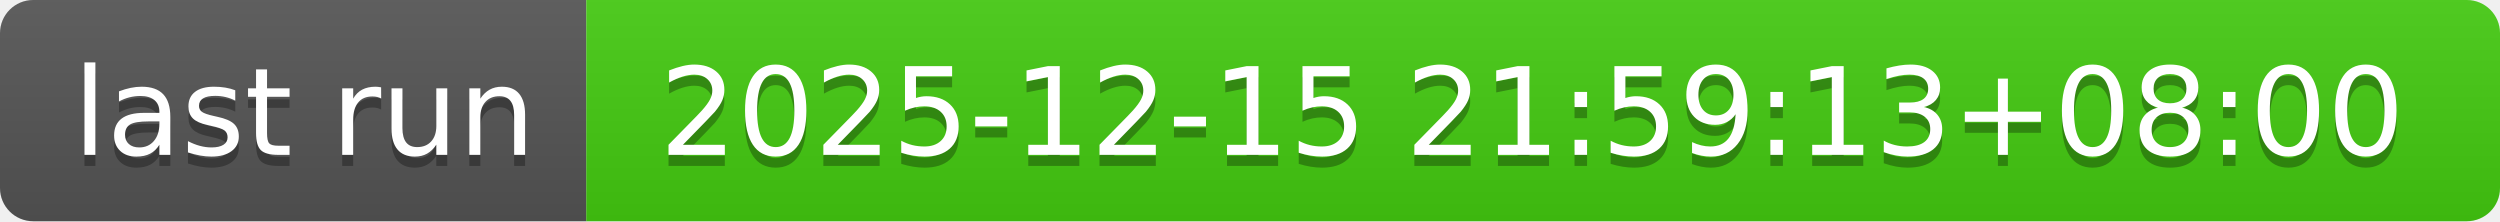
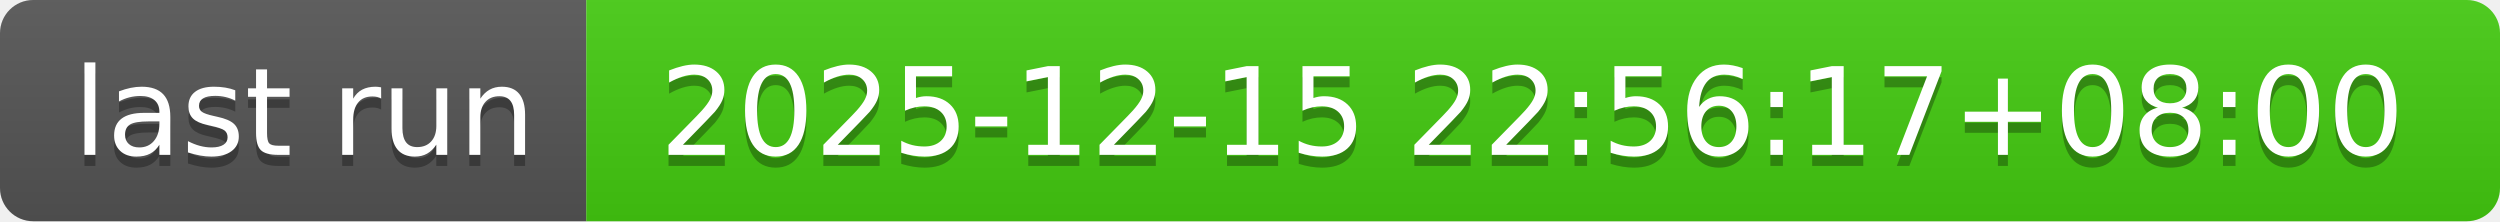
- <svg xmlns="http://www.w3.org/2000/svg" width="226" height="20" role="img" aria-label="last run: 2025-12-15 21:59:13+08:00">
+ <svg xmlns="http://www.w3.org/2000/svg" width="226" height="20" role="img" aria-label="last run: 2025-12-15 22:56:17+08:00">
  <linearGradient id="s" x2="0" y2="100%">
    <stop offset="0" stop-color="#bbb" stop-opacity=".1" />
    <stop offset="1" stop-opacity=".1" />
  </linearGradient>
  <clipPath id="r">
    <rect width="226" height="20" rx="3" fill="#fff" />
  </clipPath>
  <g clip-path="url(#r)">
    <rect width="53" height="20" fill="#555" />
    <rect x="53" width="173" height="20" fill="#4c1" />
    <rect width="226" height="20" fill="url(#s)" />
  </g>
  <g fill="#fff" text-anchor="middle" font-family="Verdana,Geneva,DejaVu Sans,sans-serif" text-rendering="geometricPrecision" font-size="110">
    <text aria-hidden="true" x="275" y="150" fill="#010101" fill-opacity=".3" transform="scale(.1)" textLength="430">last run</text>
    <text x="275" y="140" transform="scale(.1)" fill="#fff" textLength="430">last run</text>
-     <text aria-hidden="true" x="1385" y="150" fill="#010101" fill-opacity=".3" transform="scale(.1)" textLength="1630">2025-12-15 21:59:13+08:00</text>
-     <text x="1385" y="140" transform="scale(.1)" fill="#fff" textLength="1630">2025-12-15 21:59:13+08:00</text>
+     <text aria-hidden="true" x="1385" y="150" fill="#010101" fill-opacity=".3" transform="scale(.1)" textLength="1630">2025-12-15 22:56:17+08:00</text>
+     <text x="1385" y="140" transform="scale(.1)" fill="#fff" textLength="1630">2025-12-15 22:56:17+08:00</text>
  </g>
</svg>
